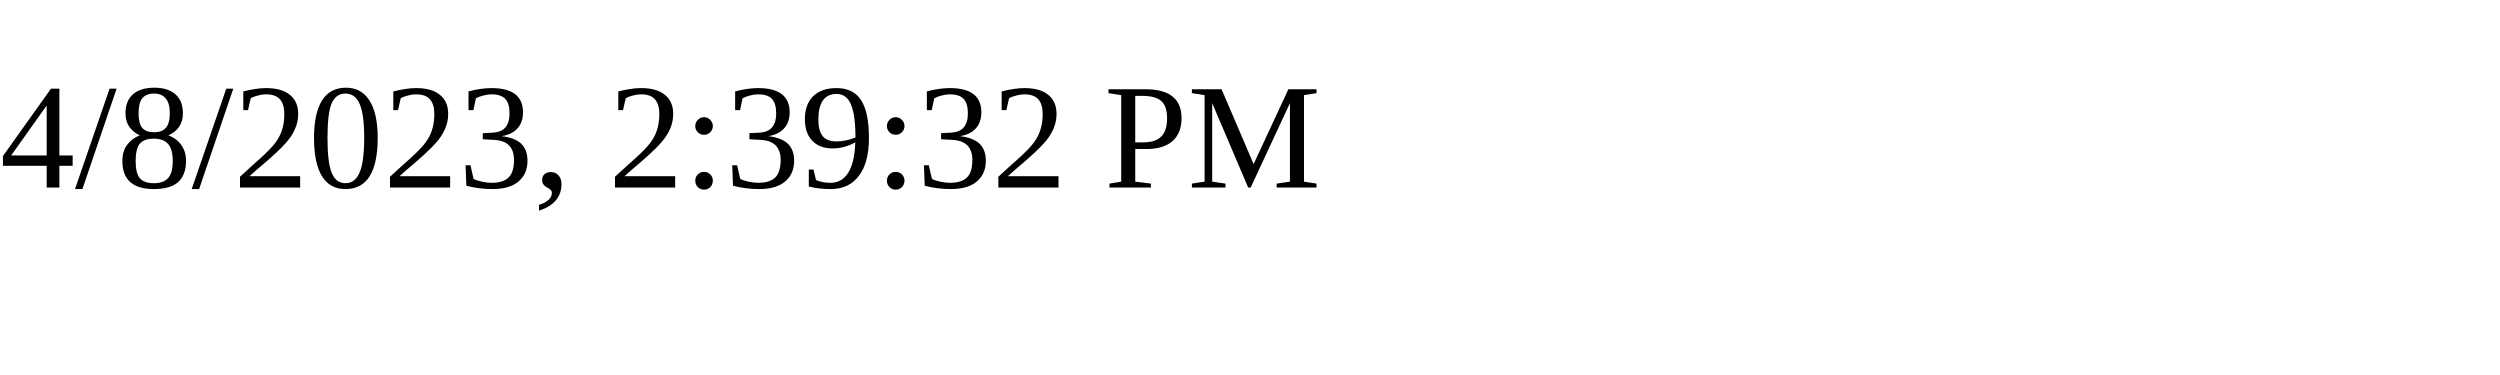
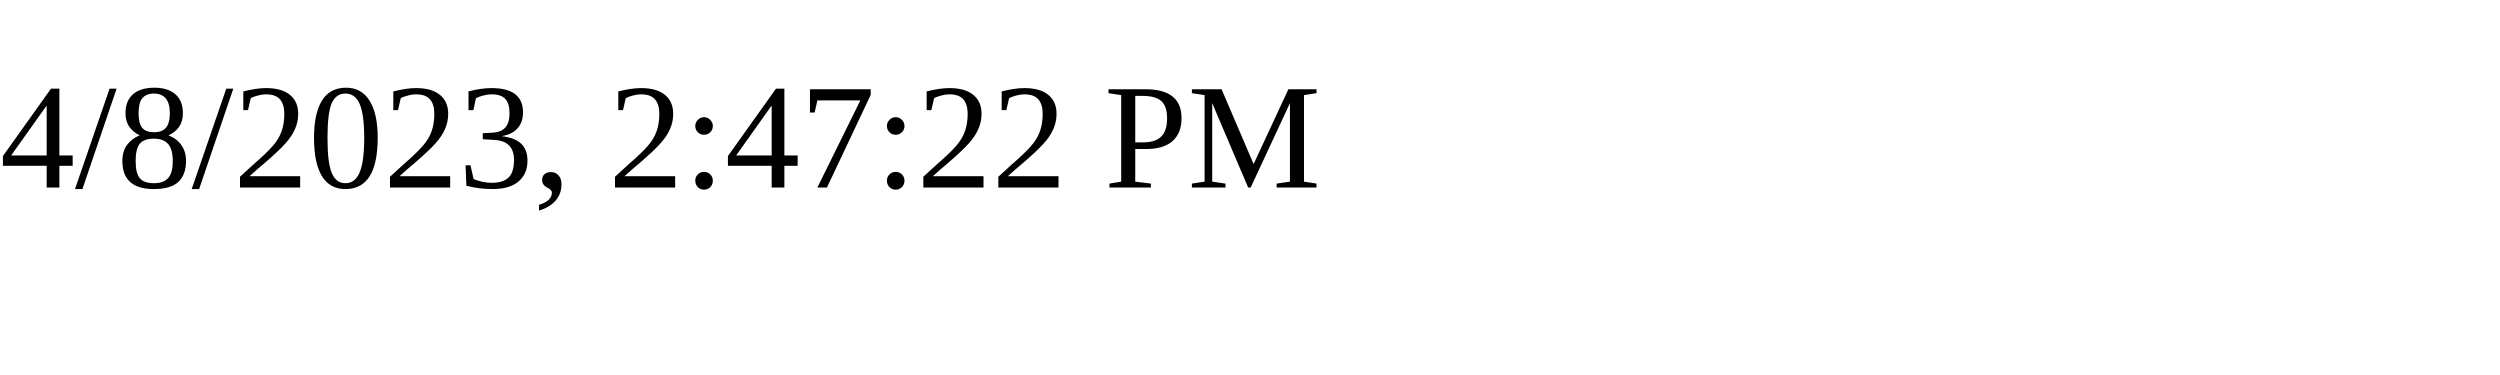
<svg xmlns="http://www.w3.org/2000/svg" height="30" width="200">
-   <text x="0" y="15">4/8/2023, 2:39:32 PM</text>
+   <text x="0" y="15">4/8/2023, 2:47:22 PM</text>
</svg>
